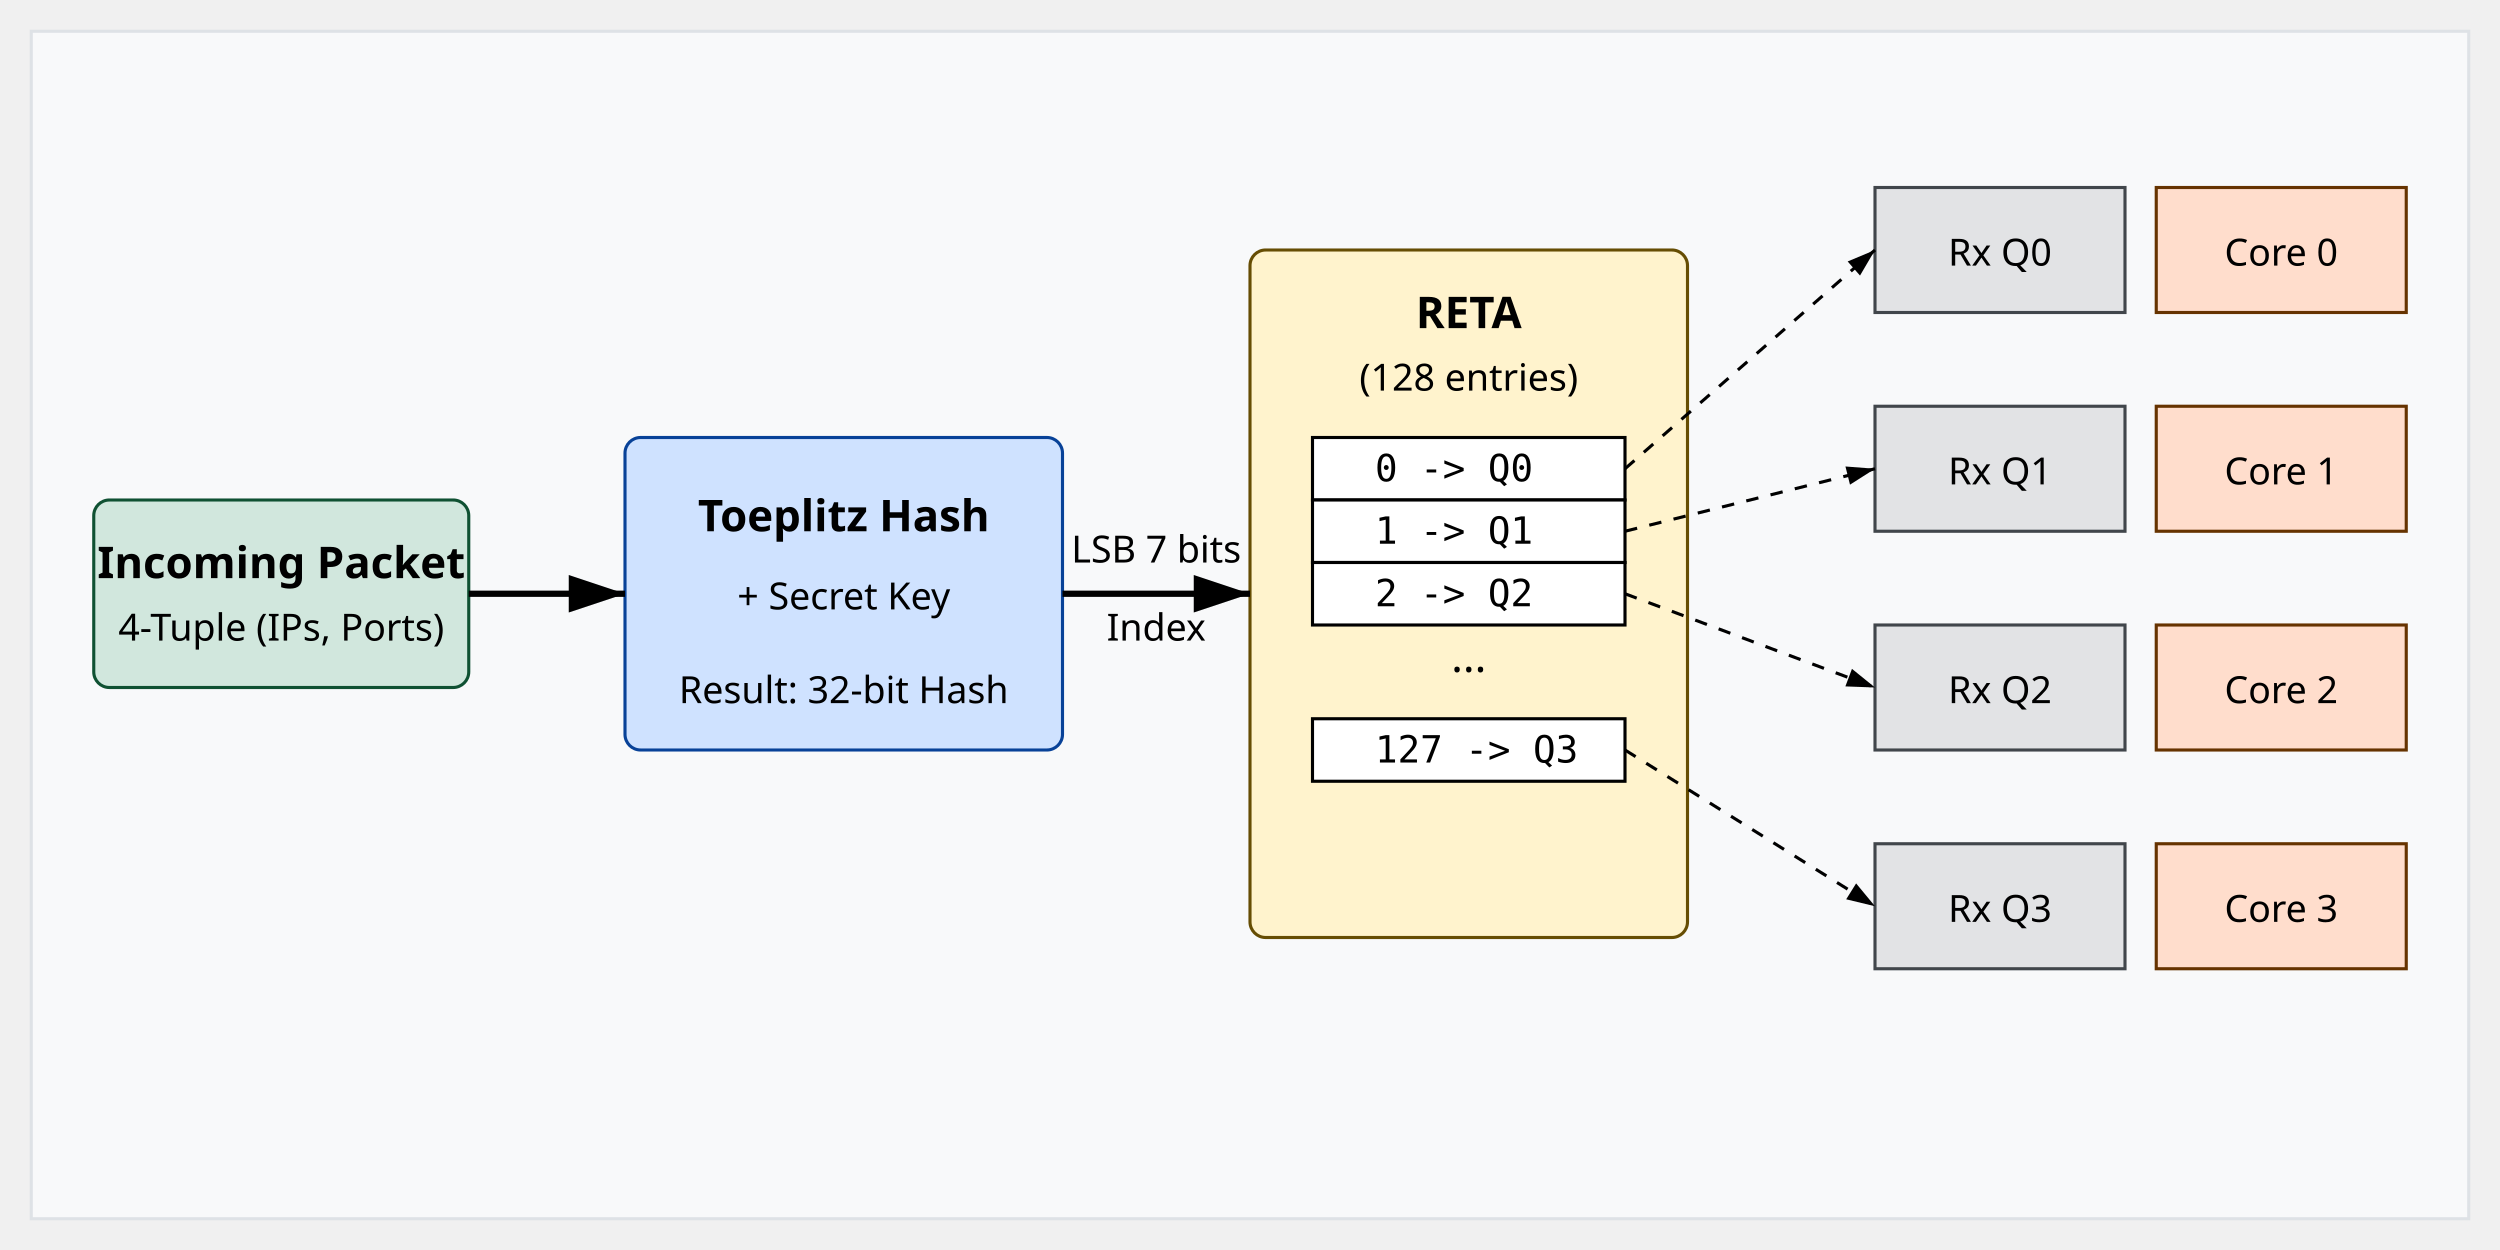
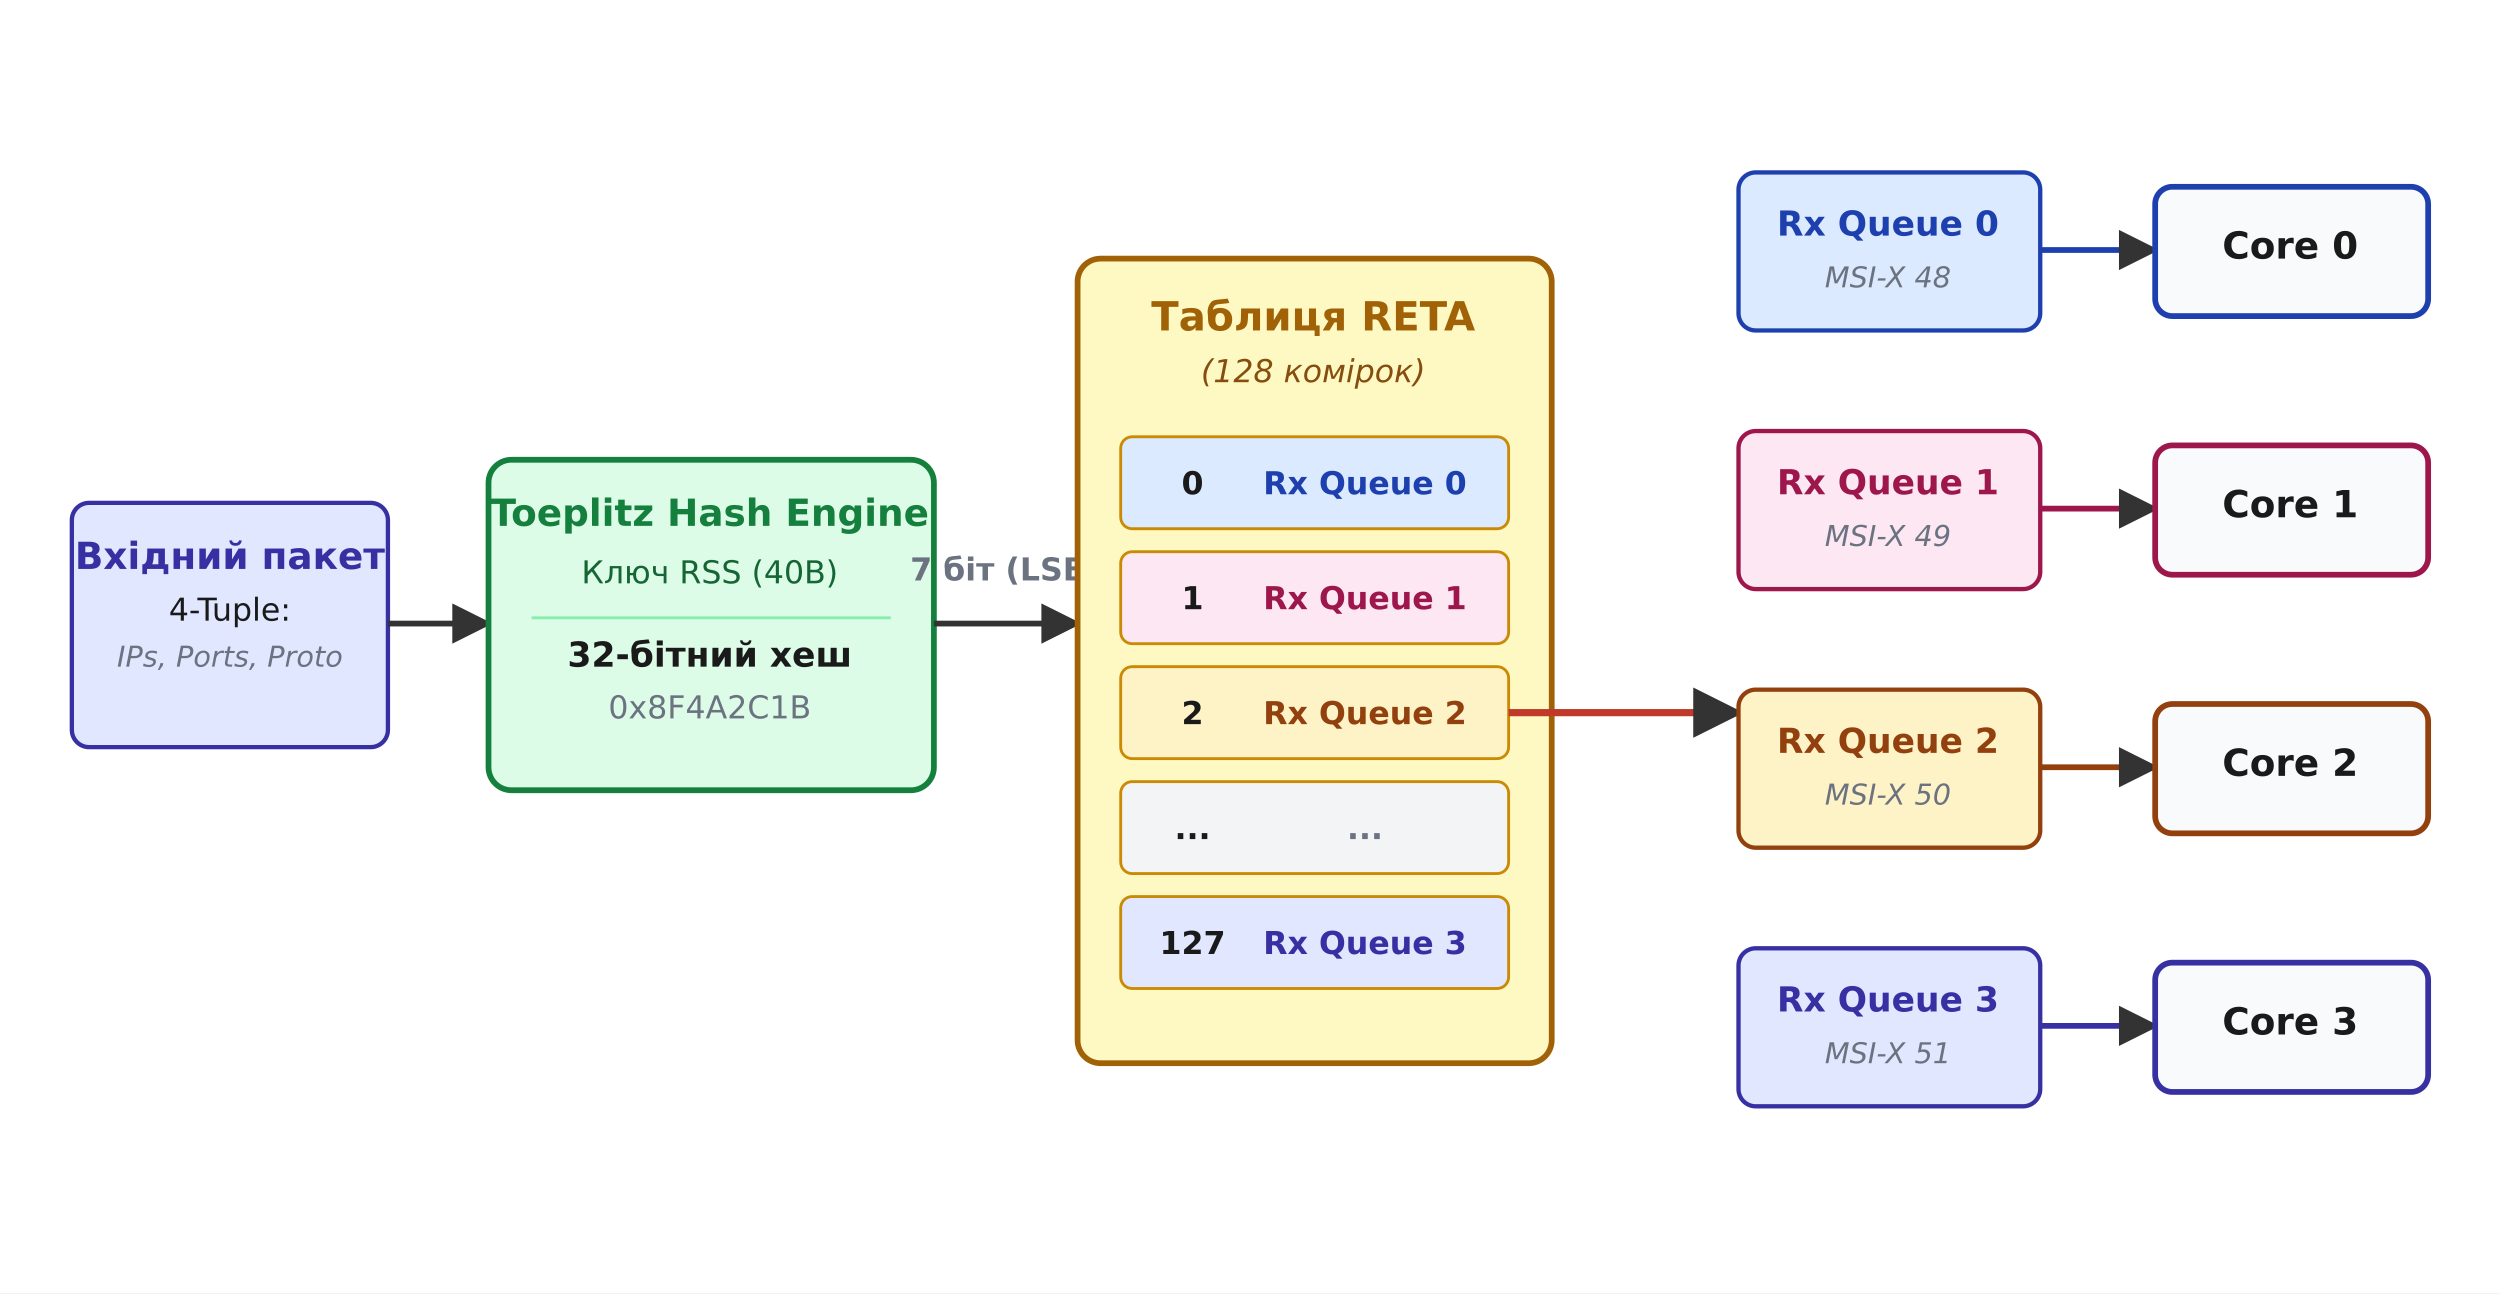
- <svg xmlns="http://www.w3.org/2000/svg" width="800" height="400">
-   <rect x="10" y="10" width="780" height="380" fill="#f8f9fa" stroke="#dee2e6" />
-   <rect x="30" y="160" width="120" height="60" fill="#d1e7dd" stroke="#0f5132" rx="5" />
-   <text x="90" y="185" text-anchor="middle" font-family="sans-serif" font-size="14" font-weight="bold">Incoming Packet</text>
-   <text x="90" y="205" text-anchor="middle" font-family="sans-serif" font-size="12">4-Tuple (IPs, Ports)</text>
-   <rect x="200" y="140" width="140" height="100" fill="#cfe2ff" stroke="#084298" rx="5" />
-   <text x="270" y="170" text-anchor="middle" font-family="sans-serif" font-size="14" font-weight="bold">Toeplitz Hash</text>
-   <text x="270" y="195" text-anchor="middle" font-family="sans-serif" font-size="12">+ Secret Key</text>
-   <text x="270" y="225" text-anchor="middle" font-family="sans-serif" font-size="12">Result: 32-bit Hash</text>
-   <line x1="150" y1="190" x2="200" y2="190" stroke="#000" stroke-width="2" marker-end="url(#arrowBlack)" />
-   <rect x="400" y="80" width="140" height="220" fill="#fff3cd" stroke="#664d03" rx="5" />
-   <text x="470" y="105" text-anchor="middle" font-family="sans-serif" font-size="14" font-weight="bold">RETA</text>
-   <text x="470" y="125" text-anchor="middle" font-family="sans-serif" font-size="12">(128 entries)</text>
-   <rect x="420" y="140" width="100" height="20" fill="#fff" stroke="#000" />
-   <text x="440" y="154" font-family="monospace" font-size="12">0  -&gt;  Q0</text>
-   <rect x="420" y="160" width="100" height="20" fill="#fff" stroke="#000" />
-   <text x="440" y="174" font-family="monospace" font-size="12">1  -&gt;  Q1</text>
-   <rect x="420" y="180" width="100" height="20" fill="#fff" stroke="#000" />
-   <text x="440" y="194" font-family="monospace" font-size="12">2  -&gt;  Q2</text>
-   <text x="470" y="215" text-anchor="middle" font-family="sans-serif" font-size="14">...</text>
-   <rect x="420" y="230" width="100" height="20" fill="#fff" stroke="#000" />
-   <text x="440" y="244" font-family="monospace" font-size="12">127 -&gt; Q3</text>
-   <line x1="340" y1="190" x2="400" y2="190" stroke="#000" stroke-width="2" marker-end="url(#arrowBlack)" />
-   <text x="370" y="180" text-anchor="middle" font-family="sans-serif" font-size="12">LSB 7 bits</text>
-   <text x="370" y="205" text-anchor="middle" font-family="sans-serif" font-size="12">Index</text>
-   <rect x="600" y="60" width="80" height="40" fill="#e2e3e5" stroke="#41464b" />
-   <text x="640" y="85" text-anchor="middle" font-family="sans-serif" font-size="12">Rx Q0</text>
-   <rect x="690" y="60" width="80" height="40" fill="#ffddcc" stroke="#663300" />
-   <text x="730" y="85" text-anchor="middle" font-family="sans-serif" font-size="12">Core 0</text>
-   <rect x="600" y="130" width="80" height="40" fill="#e2e3e5" stroke="#41464b" />
-   <text x="640" y="155" text-anchor="middle" font-family="sans-serif" font-size="12">Rx Q1</text>
-   <rect x="690" y="130" width="80" height="40" fill="#ffddcc" stroke="#663300" />
-   <text x="730" y="155" text-anchor="middle" font-family="sans-serif" font-size="12">Core 1</text>
-   <rect x="600" y="200" width="80" height="40" fill="#e2e3e5" stroke="#41464b" />
-   <text x="640" y="225" text-anchor="middle" font-family="sans-serif" font-size="12">Rx Q2</text>
-   <rect x="690" y="200" width="80" height="40" fill="#ffddcc" stroke="#663300" />
-   <text x="730" y="225" text-anchor="middle" font-family="sans-serif" font-size="12">Core 2</text>
-   <rect x="600" y="270" width="80" height="40" fill="#e2e3e5" stroke="#41464b" />
-   <text x="640" y="295" text-anchor="middle" font-family="sans-serif" font-size="12">Rx Q3</text>
-   <rect x="690" y="270" width="80" height="40" fill="#ffddcc" stroke="#663300" />
-   <text x="730" y="295" text-anchor="middle" font-family="sans-serif" font-size="12">Core 3</text>
-   <line x1="520" y1="150" x2="600" y2="80" stroke="#000" stroke-width="1" stroke-dasharray="4" marker-end="url(#arrowBlack)" />
-   <line x1="520" y1="170" x2="600" y2="150" stroke="#000" stroke-width="1" stroke-dasharray="4" marker-end="url(#arrowBlack)" />
-   <line x1="520" y1="190" x2="600" y2="220" stroke="#000" stroke-width="1" stroke-dasharray="4" marker-end="url(#arrowBlack)" />
-   <line x1="520" y1="240" x2="600" y2="290" stroke="#000" stroke-width="1" stroke-dasharray="4" marker-end="url(#arrowBlack)" />
+ <svg xmlns="http://www.w3.org/2000/svg" viewBox="-10 -10 870 450" font-family="'Segoe UI', 'DejaVu Sans', Arial, sans-serif">
+   <rect x="-10" y="-10" width="870" height="450" fill="#ffffff" />
  <defs>
-     <marker id="arrowBlack" markerWidth="10" markerHeight="10" refX="9" refY="3" orient="auto" markerUnits="strokeWidth">
-       <path d="M0,0 L0,6 L9,3 z" fill="#000" />
+     <marker id="arrow" viewBox="0 0 10 10" refX="9" refY="5" markerWidth="7" markerHeight="7" orient="auto-start-reverse">
+       <path d="M0 0 L10 5 L0 10 z" fill="#333333" />
    </marker>
  </defs>
+   <rect x="15.0" y="165.0" width="110.0" height="85.0" rx="6" fill="#e0e7ff" stroke="#3730a3" stroke-width="1.5" />
+   <text x="70.0" y="188.0" font-family="'Segoe UI', 'DejaVu Sans', Arial, sans-serif" font-size="13" fill="#3730a3" text-anchor="middle" font-weight="700">Вхідний пакет</text>
+   <text x="70.0" y="206.0" font-family="'Segoe UI', 'DejaVu Sans', Arial, sans-serif" font-size="11" fill="#1a1a1a" text-anchor="middle">4-Tuple:</text>
+   <text x="70.0" y="222.0" font-family="'Segoe UI', 'DejaVu Sans', Arial, sans-serif" font-size="10" fill="#6b7280" text-anchor="middle" font-style="italic">IPs, Ports, Proto</text>
+   <line x1="125.0" y1="207.0" x2="160.0" y2="207.0" stroke="#333333" stroke-width="2.0" marker-end="url(#arrow)" />
+   <rect x="160.0" y="150.0" width="155.0" height="115.0" rx="8" fill="#dcfce7" stroke="#15803d" stroke-width="2.0" />
+   <text x="237.0" y="173.0" font-family="'Segoe UI', 'DejaVu Sans', Arial, sans-serif" font-size="13" fill="#15803d" text-anchor="middle" font-weight="700">Toeplitz Hash Engine</text>
+   <text x="237.0" y="193.0" font-family="'Segoe UI', 'DejaVu Sans', Arial, sans-serif" font-size="11" fill="#166534" text-anchor="middle">Ключ RSS (40B)</text>
+   <line x1="175.0" y1="205.0" x2="300.0" y2="205.0" stroke="#86efac" stroke-width="1.0" />
+   <text x="237.0" y="222.0" font-family="'Segoe UI', 'DejaVu Sans', Arial, sans-serif" font-size="12" fill="#1a1a1a" text-anchor="middle" font-weight="700">32-бітний хеш</text>
+   <text x="237.0" y="240.0" font-family="'Segoe UI', 'DejaVu Sans', Arial, sans-serif" font-size="11" fill="#6b7280" text-anchor="middle">0x8F4A2C1B</text>
+   <line x1="315.0" y1="207.0" x2="365.0" y2="207.0" stroke="#333333" stroke-width="2.0" marker-end="url(#arrow)" />
+   <text x="340.0" y="192.0" font-family="'Segoe UI', 'DejaVu Sans', Arial, sans-serif" font-size="11" fill="#6b7280" text-anchor="middle" font-weight="700">7 біт (LSB)</text>
+   <rect x="365.0" y="80.0" width="165.0" height="280.0" rx="8" fill="#fef9c3" stroke="#a16207" stroke-width="2.0" />
+   <text x="447.0" y="105.0" font-family="'Segoe UI', 'DejaVu Sans', Arial, sans-serif" font-size="14" fill="#a16207" text-anchor="middle" font-weight="700">Таблиця RETA</text>
+   <text x="447.0" y="123.0" font-family="'Segoe UI', 'DejaVu Sans', Arial, sans-serif" font-size="11" fill="#854d0e" text-anchor="middle" font-style="italic">(128 комірок)</text>
+   <rect x="380.0" y="142.0" width="135.0" height="32.0" rx="4" fill="#dbeafe" stroke="#ca8a04" stroke-width="1.0" />
+   <text x="405.0" y="162.0" font-family="'Segoe UI', 'DejaVu Sans', Arial, sans-serif" font-size="11" fill="#1a1a1a" text-anchor="middle" font-weight="700">0</text>
+   <text x="465.0" y="162.0" font-family="'Segoe UI', 'DejaVu Sans', Arial, sans-serif" font-size="11" fill="#1e40af" text-anchor="middle" font-weight="700">Rx Queue 0</text>
+   <rect x="380.0" y="182.0" width="135.0" height="32.0" rx="4" fill="#fce7f3" stroke="#ca8a04" stroke-width="1.0" />
+   <text x="405.0" y="202.0" font-family="'Segoe UI', 'DejaVu Sans', Arial, sans-serif" font-size="11" fill="#1a1a1a" text-anchor="middle" font-weight="700">1</text>
+   <text x="465.0" y="202.0" font-family="'Segoe UI', 'DejaVu Sans', Arial, sans-serif" font-size="11" fill="#9d174d" text-anchor="middle" font-weight="700">Rx Queue 1</text>
+   <rect x="380.0" y="222.0" width="135.0" height="32.0" rx="4" fill="#fef3c7" stroke="#ca8a04" stroke-width="1.0" />
+   <text x="405.0" y="242.0" font-family="'Segoe UI', 'DejaVu Sans', Arial, sans-serif" font-size="11" fill="#1a1a1a" text-anchor="middle" font-weight="700">2</text>
+   <text x="465.0" y="242.0" font-family="'Segoe UI', 'DejaVu Sans', Arial, sans-serif" font-size="11" fill="#92400e" text-anchor="middle" font-weight="700">Rx Queue 2</text>
+   <rect x="380.0" y="262.0" width="135.0" height="32.0" rx="4" fill="#f3f4f6" stroke="#ca8a04" stroke-width="1.0" />
+   <text x="405.0" y="282.0" font-family="'Segoe UI', 'DejaVu Sans', Arial, sans-serif" font-size="11" fill="#1a1a1a" text-anchor="middle" font-weight="700">...</text>
+   <text x="465.0" y="282.0" font-family="'Segoe UI', 'DejaVu Sans', Arial, sans-serif" font-size="11" fill="#6b7280" text-anchor="middle" font-weight="700">...</text>
+   <rect x="380.0" y="302.0" width="135.0" height="32.0" rx="4" fill="#e0e7ff" stroke="#ca8a04" stroke-width="1.0" />
+   <text x="405.0" y="322.0" font-family="'Segoe UI', 'DejaVu Sans', Arial, sans-serif" font-size="11" fill="#1a1a1a" text-anchor="middle" font-weight="700">127</text>
+   <text x="465.0" y="322.0" font-family="'Segoe UI', 'DejaVu Sans', Arial, sans-serif" font-size="11" fill="#3730a3" text-anchor="middle" font-weight="700">Rx Queue 3</text>
+   <line x1="515.0" y1="238.0" x2="595.0" y2="238.0" stroke="#c0392b" stroke-width="2.5" marker-end="url(#arrow)" />
+   <rect x="595.0" y="50.0" width="105.0" height="55.0" rx="6" fill="#dbeafe" stroke="#1e40af" stroke-width="1.5" />
+   <text x="647.0" y="72.0" font-family="'Segoe UI', 'DejaVu Sans', Arial, sans-serif" font-size="12" fill="#1e40af" text-anchor="middle" font-weight="700">Rx Queue 0</text>
+   <text x="647.0" y="90.0" font-family="'Segoe UI', 'DejaVu Sans', Arial, sans-serif" font-size="10" fill="#6b7280" text-anchor="middle" font-style="italic">MSI-X 48</text>
+   <line x1="700.0" y1="77.0" x2="740.0" y2="77.0" stroke="#1e40af" stroke-width="2.0" marker-end="url(#arrow)" />
+   <rect x="740.0" y="55.0" width="95.0" height="45.0" rx="6" fill="#f8fafc" stroke="#1e40af" stroke-width="2.0" />
+   <text x="787.0" y="80.0" font-family="'Segoe UI', 'DejaVu Sans', Arial, sans-serif" font-size="13" fill="#1a1a1a" text-anchor="middle" font-weight="700">Core 0</text>
+   <rect x="595.0" y="140.0" width="105.0" height="55.0" rx="6" fill="#fce7f3" stroke="#9d174d" stroke-width="1.5" />
+   <text x="647.0" y="162.0" font-family="'Segoe UI', 'DejaVu Sans', Arial, sans-serif" font-size="12" fill="#9d174d" text-anchor="middle" font-weight="700">Rx Queue 1</text>
+   <text x="647.0" y="180.0" font-family="'Segoe UI', 'DejaVu Sans', Arial, sans-serif" font-size="10" fill="#6b7280" text-anchor="middle" font-style="italic">MSI-X 49</text>
+   <line x1="700.0" y1="167.0" x2="740.0" y2="167.0" stroke="#9d174d" stroke-width="2.0" marker-end="url(#arrow)" />
+   <rect x="740.0" y="145.0" width="95.0" height="45.0" rx="6" fill="#f8fafc" stroke="#9d174d" stroke-width="2.0" />
+   <text x="787.0" y="170.0" font-family="'Segoe UI', 'DejaVu Sans', Arial, sans-serif" font-size="13" fill="#1a1a1a" text-anchor="middle" font-weight="700">Core 1</text>
+   <rect x="595.0" y="230.0" width="105.0" height="55.0" rx="6" fill="#fef3c7" stroke="#92400e" stroke-width="1.5" />
+   <text x="647.0" y="252.0" font-family="'Segoe UI', 'DejaVu Sans', Arial, sans-serif" font-size="12" fill="#92400e" text-anchor="middle" font-weight="700">Rx Queue 2</text>
+   <text x="647.0" y="270.0" font-family="'Segoe UI', 'DejaVu Sans', Arial, sans-serif" font-size="10" fill="#6b7280" text-anchor="middle" font-style="italic">MSI-X 50</text>
+   <line x1="700.0" y1="257.0" x2="740.0" y2="257.0" stroke="#92400e" stroke-width="2.0" marker-end="url(#arrow)" />
+   <rect x="740.0" y="235.0" width="95.0" height="45.0" rx="6" fill="#f8fafc" stroke="#92400e" stroke-width="2.0" />
+   <text x="787.0" y="260.0" font-family="'Segoe UI', 'DejaVu Sans', Arial, sans-serif" font-size="13" fill="#1a1a1a" text-anchor="middle" font-weight="700">Core 2</text>
+   <rect x="595.0" y="320.0" width="105.0" height="55.0" rx="6" fill="#e0e7ff" stroke="#3730a3" stroke-width="1.5" />
+   <text x="647.0" y="342.0" font-family="'Segoe UI', 'DejaVu Sans', Arial, sans-serif" font-size="12" fill="#3730a3" text-anchor="middle" font-weight="700">Rx Queue 3</text>
+   <text x="647.0" y="360.0" font-family="'Segoe UI', 'DejaVu Sans', Arial, sans-serif" font-size="10" fill="#6b7280" text-anchor="middle" font-style="italic">MSI-X 51</text>
+   <line x1="700.0" y1="347.0" x2="740.0" y2="347.0" stroke="#3730a3" stroke-width="2.0" marker-end="url(#arrow)" />
+   <rect x="740.0" y="325.0" width="95.0" height="45.0" rx="6" fill="#f8fafc" stroke="#3730a3" stroke-width="2.0" />
+   <text x="787.0" y="350.0" font-family="'Segoe UI', 'DejaVu Sans', Arial, sans-serif" font-size="13" fill="#1a1a1a" text-anchor="middle" font-weight="700">Core 3</text>
</svg>
